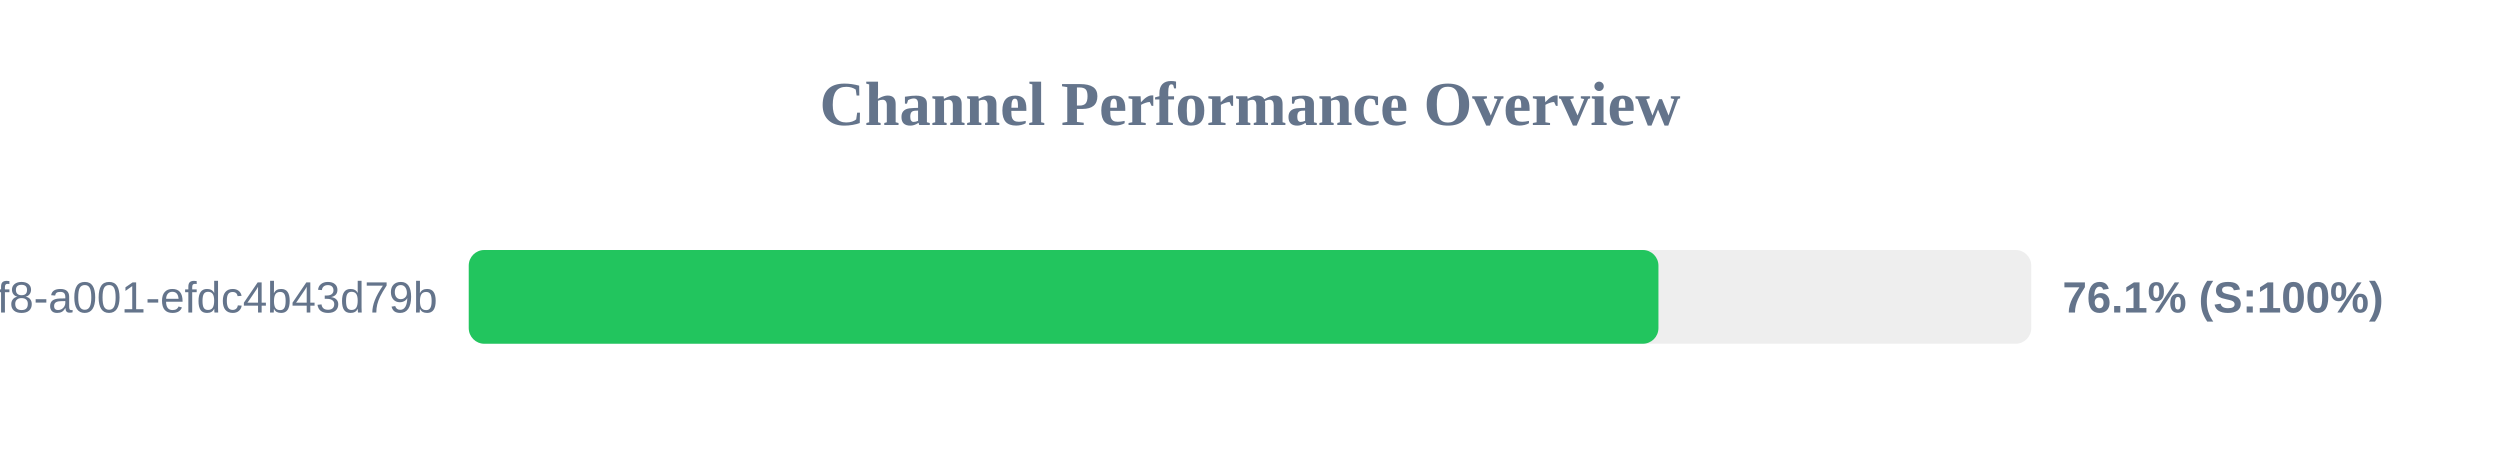
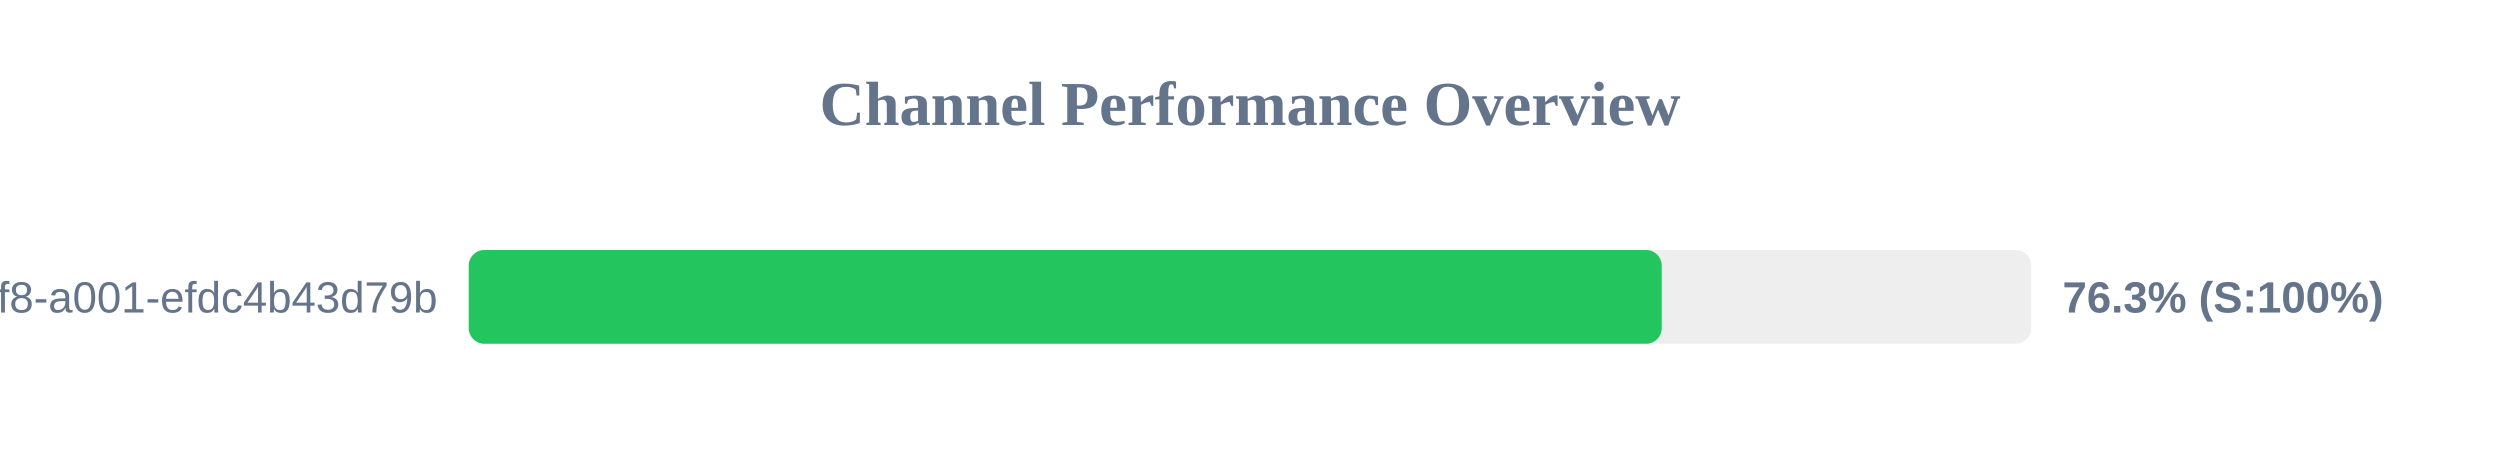
<svg xmlns="http://www.w3.org/2000/svg" width="800" height="150" version="1.1">
  <style>
        .row { font: 14px Arial; fill: #64748b; }
        .score { font: bold 14px Arial; fill: #64748b; }
    </style>
  <text x="400" y="40" text-anchor="middle" font-size="20px" font-weight="bold" fill="#64748b">Channel Performance Overview</text>
  <rect x="150" y="80" width="500" height="30" fill="#eee" rx="5" />
-   <rect x="150" y="80" width="380.7" height="30" fill="#22c55e" rx="5" />
+   <rect x="150" y="80" width="381.75" height="30" fill="#22c55e" rx="5" />
  <text x="140" y="100" text-anchor="end" class="row">?uuid=1fdb6b30-5371-4ff8-a001-efdc4b43d79b</text>
-   <text x="660" y="100" text-anchor="start" class="score">76.1% (S:100%)</text>
+   <text x="660" y="100" text-anchor="start" class="score">76.3% (S:100%)</text>
</svg>
